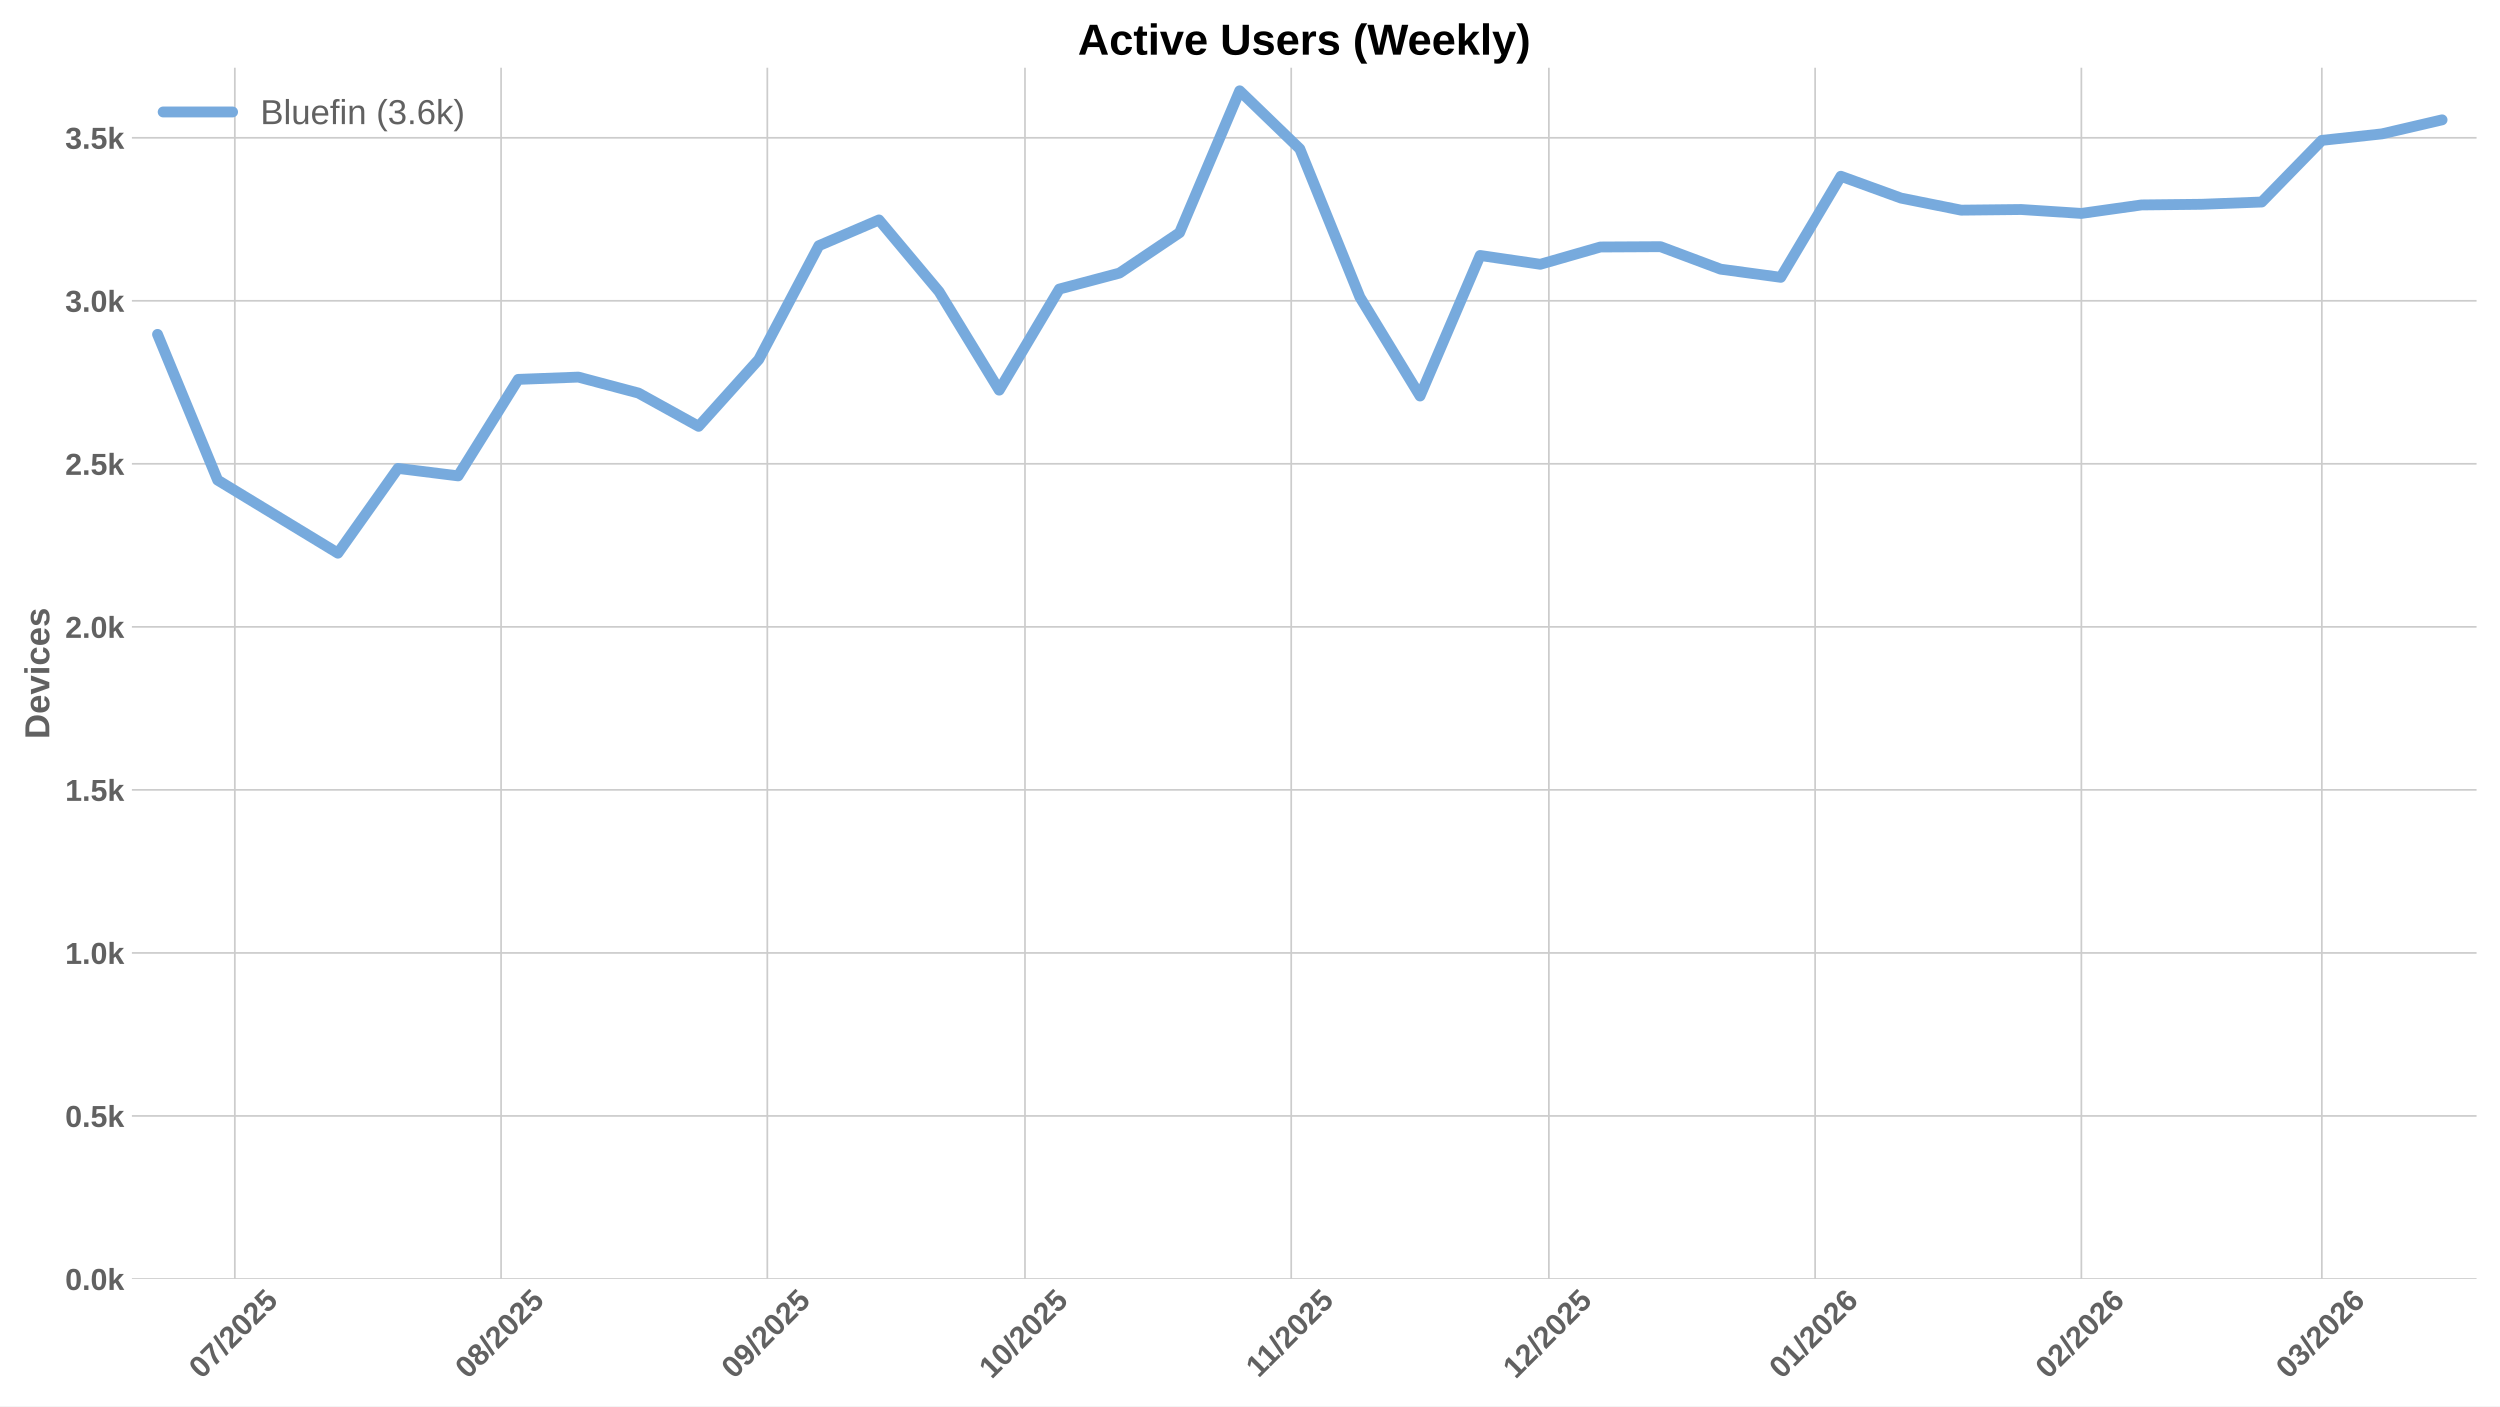
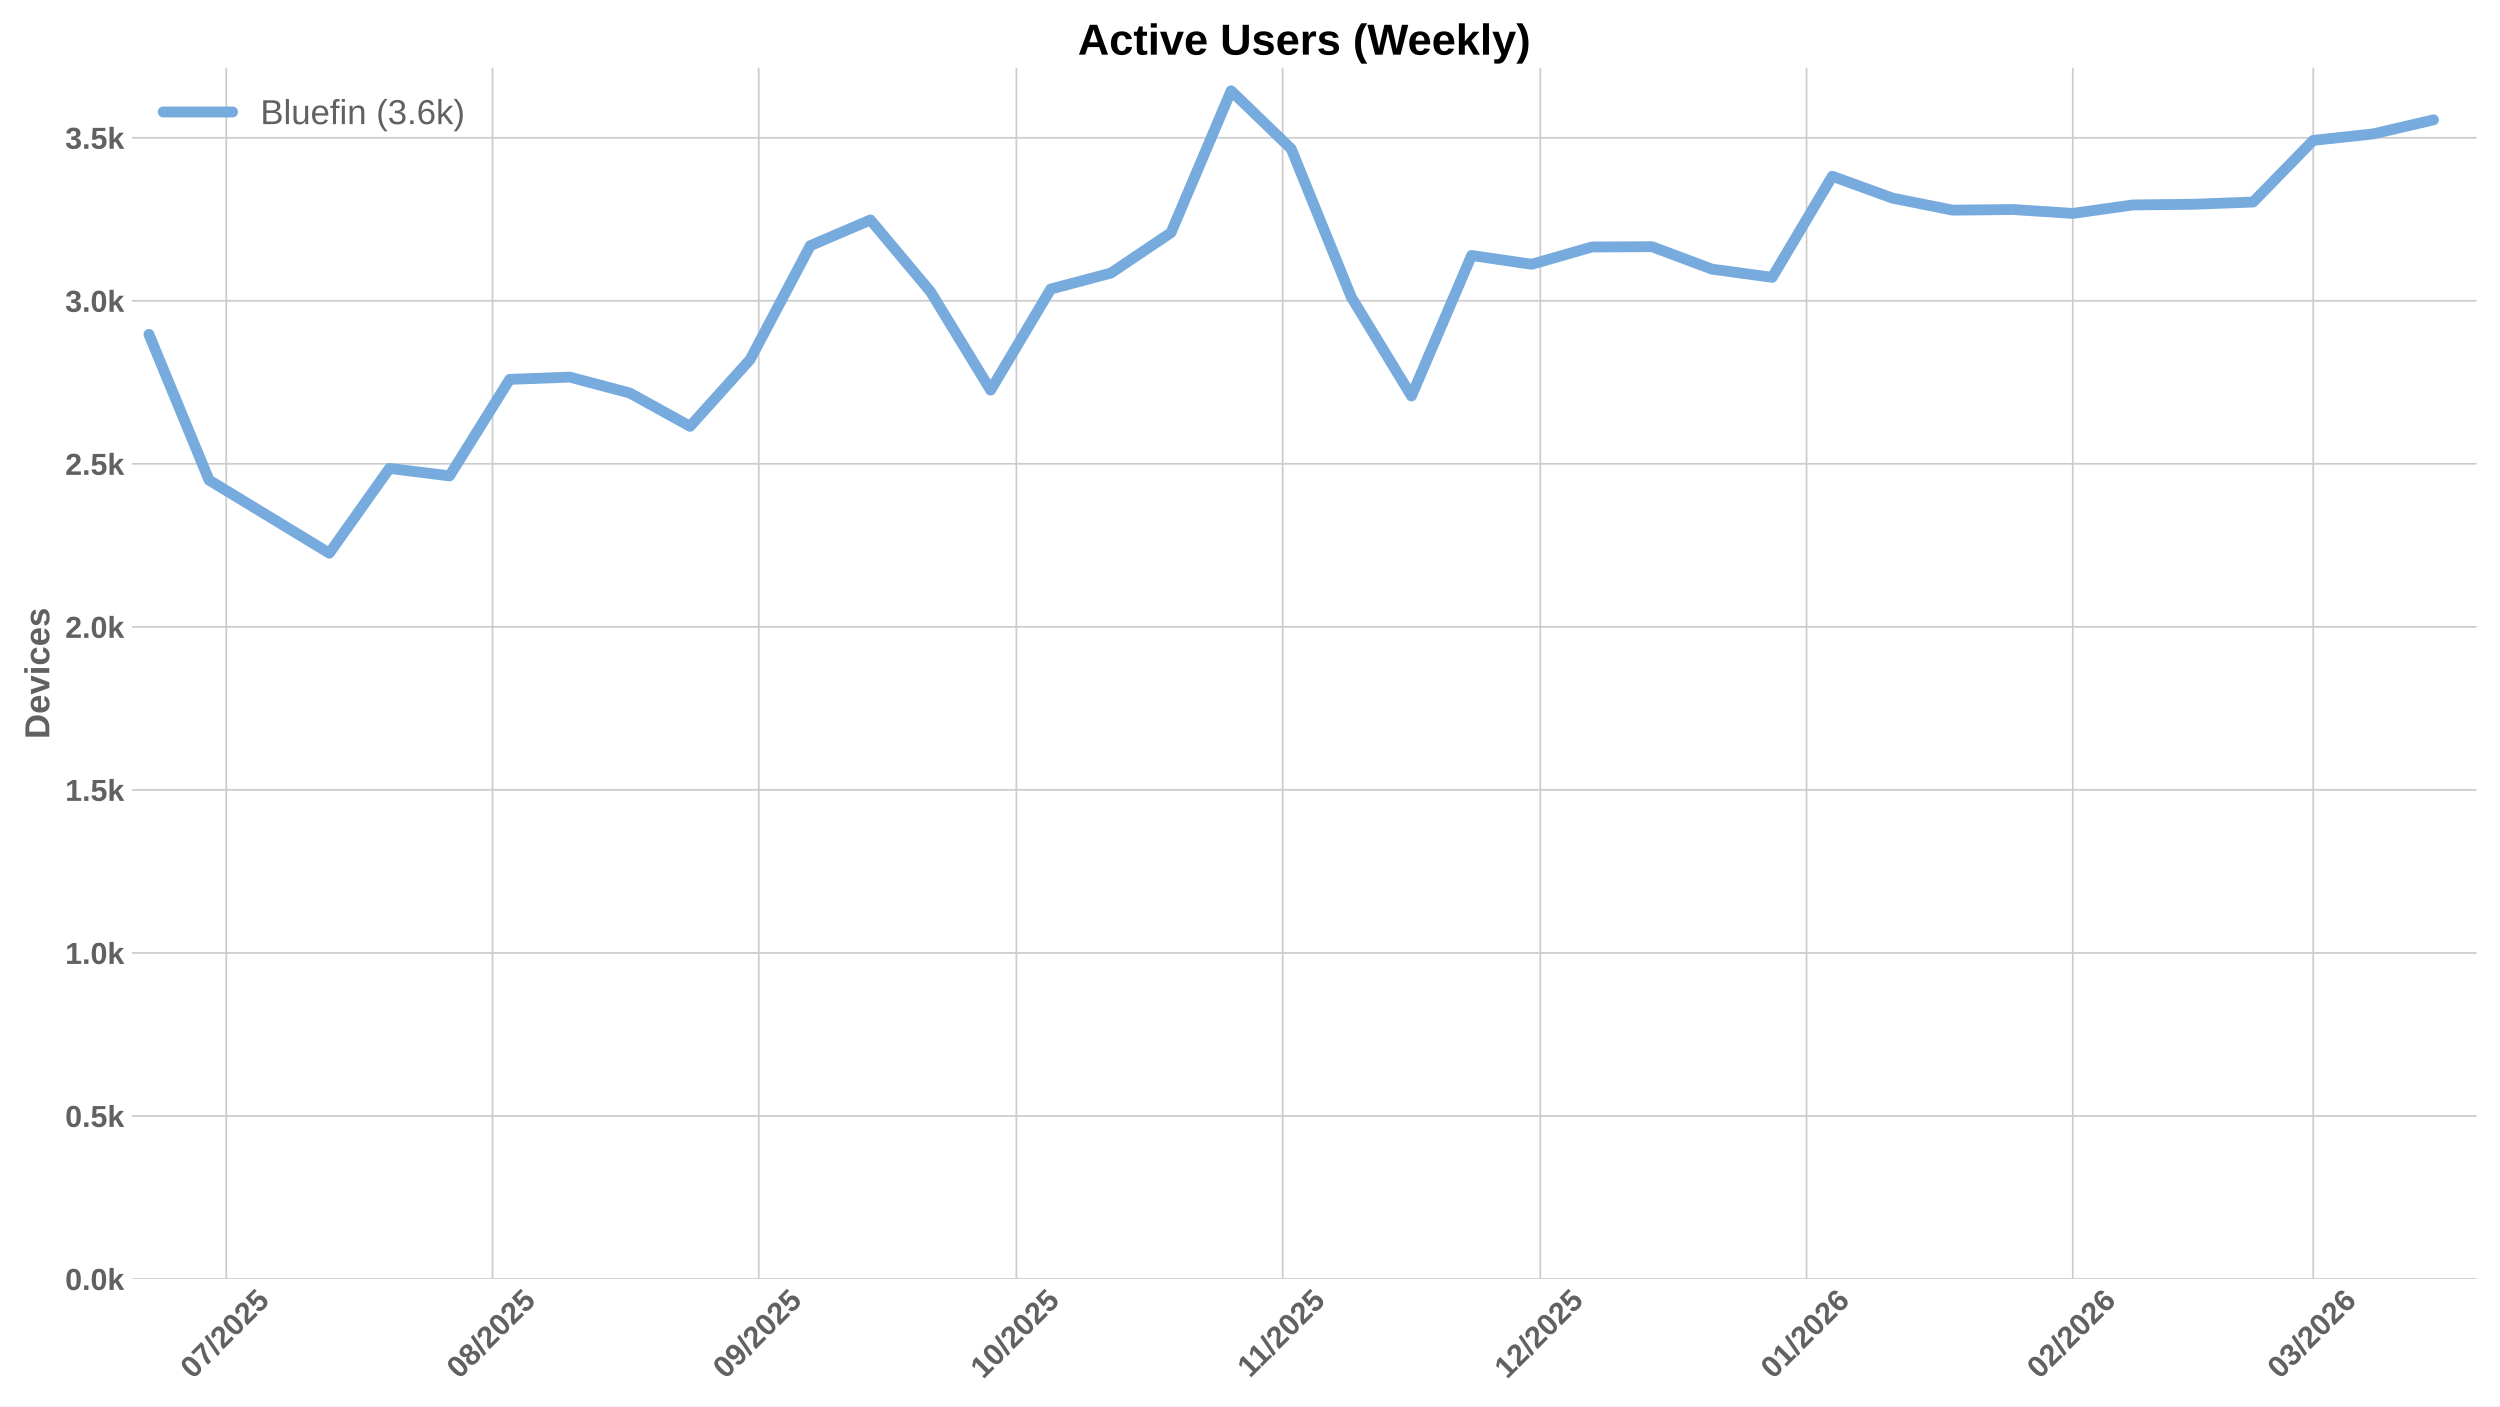
<svg xmlns="http://www.w3.org/2000/svg" xmlns:xlink="http://www.w3.org/1999/xlink" width="1152pt" height="648pt" viewBox="0 0 1152 648" version="1.1">
  <defs>
    <style type="text/css">*{stroke-linejoin: round; stroke-linecap: butt}</style>
  </defs>
  <g id="figure_1">
    <g id="patch_1">
      <path d="M 0 648  L 1152 648  L 1152 0  L 0 0  z " style="fill: #ffffff" />
    </g>
    <g id="axes_1">
      <g id="patch_2">
        <path d="M 60.78 589.343  L 1141.2 589.343  L 1141.2 31.2  L 60.78 31.2  z " style="fill: #ffffff" />
      </g>
      <g id="matplotlib.axis_1">
        <g id="xtick_1">
          <g id="line2d_1">
-             <path d="M 108.212 589.343  L 108.212 31.2  " clip-path="url(#p717bb0cddd)" style="fill: none; stroke: #cccccc; stroke-width: 0.8; stroke-linecap: round" />
+             <path d="M 104.256 589.343  L 104.256 31.2  " clip-path="url(#p026eb71070)" style="fill: none; stroke: #cccccc; stroke-width: 0.8; stroke-linecap: round" />
          </g>
          <g id="line2d_2" />
          <g id="text_1">
-             <g style="fill: #616161" transform="translate(92.88122 635.7977) rotate(-45) scale(0.14 -0.14)">
+             <g style="fill: #616161" transform="translate(88.92617 635.7977) rotate(-45) scale(0.14 -0.14)">
              <defs>
                <path id="LiberationSans-Bold-30" d="M 3297 2203  Q 3297 1088 2914 512  Q 2531 -63 1766 -63  Q 253 -63 253 2203  Q 253 2994 418 3494  Q 584 3994 915 4231  Q 1247 4469 1791 4469  Q 2572 4469 2934 3903  Q 3297 3338 3297 2203  z M 2416 2203  Q 2416 2813 2356 3150  Q 2297 3488 2165 3634  Q 2034 3781 1784 3781  Q 1519 3781 1383 3632  Q 1247 3484 1189 3148  Q 1131 2813 1131 2203  Q 1131 1600 1192 1261  Q 1253 922 1386 775  Q 1519 628 1772 628  Q 2022 628 2158 783  Q 2294 938 2355 1278  Q 2416 1619 2416 2203  z " transform="scale(0.015625)" />
                <path id="LiberationSans-Bold-37" d="M 3278 3706  Q 2981 3238 2717 2797  Q 2453 2356 2256 1911  Q 2059 1466 1945 995  Q 1831 525 1831 0  L 916 0  Q 916 550 1059 1064  Q 1203 1578 1475 2111  Q 1747 2644 2463 3681  L 275 3681  L 275 4403  L 3278 4403  L 3278 3706  z " transform="scale(0.015625)" />
                <path id="LiberationSans-Bold-2f" d="M 63 -128  L 972 4638  L 1716 4638  L 822 -128  L 63 -128  z " transform="scale(0.015625)" />
                <path id="LiberationSans-Bold-32" d="M 222 0  L 222 609  Q 394 988 711 1347  Q 1028 1706 1509 2097  Q 1972 2472 2158 2715  Q 2344 2959 2344 3194  Q 2344 3769 1766 3769  Q 1484 3769 1336 3617  Q 1188 3466 1144 3163  L 259 3213  Q 334 3825 717 4147  Q 1100 4469 1759 4469  Q 2472 4469 2853 4144  Q 3234 3819 3234 3231  Q 3234 2922 3112 2672  Q 2991 2422 2800 2211  Q 2609 2000 2376 1815  Q 2144 1631 1925 1456  Q 1706 1281 1526 1103  Q 1347 925 1259 722  L 3303 722  L 3303 0  L 222 0  z " transform="scale(0.015625)" />
                <path id="LiberationSans-Bold-35" d="M 3381 1466  Q 3381 766 2945 351  Q 2509 -63 1750 -63  Q 1088 -63 689 235  Q 291 534 197 1100  L 1075 1172  Q 1144 891 1319 762  Q 1494 634 1759 634  Q 2088 634 2283 843  Q 2478 1053 2478 1447  Q 2478 1794 2293 2001  Q 2109 2209 1778 2209  Q 1413 2209 1181 1925  L 325 1925  L 478 4403  L 3125 4403  L 3125 3750  L 1275 3750  L 1203 2638  Q 1522 2919 2000 2919  Q 2628 2919 3004 2528  Q 3381 2138 3381 1466  z " transform="scale(0.015625)" />
              </defs>
              <use xlink:href="#LiberationSans-Bold-30" />
              <use xlink:href="#LiberationSans-Bold-37" transform="translate(55.61523 0)" />
              <use xlink:href="#LiberationSans-Bold-2f" transform="translate(111.2305 0)" />
              <use xlink:href="#LiberationSans-Bold-32" transform="translate(139.0137 0)" />
              <use xlink:href="#LiberationSans-Bold-30" transform="translate(194.6289 0)" />
              <use xlink:href="#LiberationSans-Bold-32" transform="translate(250.2441 0)" />
              <use xlink:href="#LiberationSans-Bold-35" transform="translate(305.8594 0)" />
            </g>
          </g>
        </g>
        <g id="xtick_2">
          <g id="line2d_3">
-             <path d="M 230.897 589.343  L 230.897 31.2  " clip-path="url(#p717bb0cddd)" style="fill: none; stroke: #cccccc; stroke-width: 0.8; stroke-linecap: round" />
+             <path d="M 226.942 589.343  L 226.942 31.2  " clip-path="url(#p026eb71070)" style="fill: none; stroke: #cccccc; stroke-width: 0.8; stroke-linecap: round" />
          </g>
          <g id="line2d_4" />
          <g id="text_2">
-             <g style="fill: #616161" transform="translate(215.5663 635.7977) rotate(-45) scale(0.14 -0.14)">
+             <g style="fill: #616161" transform="translate(211.6112 635.7977) rotate(-45) scale(0.14 -0.14)">
              <defs>
                <path id="LiberationSans-Bold-38" d="M 3363 1241  Q 3363 622 2953 279  Q 2544 -63 1784 -63  Q 1031 -63 617 278  Q 203 619 203 1234  Q 203 1656 447 1945  Q 691 2234 1100 2303  L 1100 2316  Q 744 2394 525 2669  Q 306 2944 306 3303  Q 306 3844 689 4156  Q 1072 4469 1772 4469  Q 2488 4469 2870 4164  Q 3253 3859 3253 3297  Q 3253 2938 3036 2666  Q 2819 2394 2453 2322  L 2453 2309  Q 2878 2241 3120 1961  Q 3363 1681 3363 1241  z M 2350 3250  Q 2350 3563 2206 3708  Q 2063 3853 1772 3853  Q 1203 3853 1203 3250  Q 1203 2619 1778 2619  Q 2066 2619 2208 2766  Q 2350 2913 2350 3250  z M 2453 1313  Q 2453 2003 1766 2003  Q 1447 2003 1276 1822  Q 1106 1641 1106 1300  Q 1106 913 1275 734  Q 1444 556 1791 556  Q 2131 556 2292 734  Q 2453 913 2453 1313  z " transform="scale(0.015625)" />
              </defs>
              <use xlink:href="#LiberationSans-Bold-30" />
              <use xlink:href="#LiberationSans-Bold-38" transform="translate(55.61523 0)" />
              <use xlink:href="#LiberationSans-Bold-2f" transform="translate(111.2305 0)" />
              <use xlink:href="#LiberationSans-Bold-32" transform="translate(139.0137 0)" />
              <use xlink:href="#LiberationSans-Bold-30" transform="translate(194.6289 0)" />
              <use xlink:href="#LiberationSans-Bold-32" transform="translate(250.2441 0)" />
              <use xlink:href="#LiberationSans-Bold-35" transform="translate(305.8594 0)" />
            </g>
          </g>
        </g>
        <g id="xtick_3">
          <g id="line2d_5">
-             <path d="M 353.582 589.343  L 353.582 31.2  " clip-path="url(#p717bb0cddd)" style="fill: none; stroke: #cccccc; stroke-width: 0.8; stroke-linecap: round" />
+             <path d="M 349.627 589.343  L 349.627 31.2  " clip-path="url(#p026eb71070)" style="fill: none; stroke: #cccccc; stroke-width: 0.8; stroke-linecap: round" />
          </g>
          <g id="line2d_6" />
          <g id="text_3">
-             <g style="fill: #616161" transform="translate(338.2513 635.7977) rotate(-45) scale(0.14 -0.14)">
+             <g style="fill: #616161" transform="translate(334.2963 635.7977) rotate(-45) scale(0.14 -0.14)">
              <defs>
                <path id="LiberationSans-Bold-39" d="M 3322 2272  Q 3322 1100 2894 518  Q 2466 -63 1678 -63  Q 1097 -63 767 185  Q 438 434 300 972  L 1125 1088  Q 1247 628 1688 628  Q 2056 628 2254 981  Q 2453 1334 2459 2028  Q 2341 1794 2070 1661  Q 1800 1528 1488 1528  Q 906 1528 564 1923  Q 222 2319 222 2994  Q 222 3688 623 4078  Q 1025 4469 1759 4469  Q 2550 4469 2936 3920  Q 3322 3372 3322 2272  z M 2394 2888  Q 2394 3297 2214 3539  Q 2034 3781 1738 3781  Q 1447 3781 1280 3570  Q 1113 3359 1113 2988  Q 1113 2622 1278 2401  Q 1444 2181 1741 2181  Q 2022 2181 2208 2373  Q 2394 2566 2394 2888  z " transform="scale(0.015625)" />
              </defs>
              <use xlink:href="#LiberationSans-Bold-30" />
              <use xlink:href="#LiberationSans-Bold-39" transform="translate(55.61523 0)" />
              <use xlink:href="#LiberationSans-Bold-2f" transform="translate(111.2305 0)" />
              <use xlink:href="#LiberationSans-Bold-32" transform="translate(139.0137 0)" />
              <use xlink:href="#LiberationSans-Bold-30" transform="translate(194.6289 0)" />
              <use xlink:href="#LiberationSans-Bold-32" transform="translate(250.2441 0)" />
              <use xlink:href="#LiberationSans-Bold-35" transform="translate(305.8594 0)" />
            </g>
          </g>
        </g>
        <g id="xtick_4">
          <g id="line2d_7">
-             <path d="M 472.309 589.343  L 472.309 31.2  " clip-path="url(#p717bb0cddd)" style="fill: none; stroke: #cccccc; stroke-width: 0.8; stroke-linecap: round" />
+             <path d="M 468.354 589.343  L 468.354 31.2  " clip-path="url(#p026eb71070)" style="fill: none; stroke: #cccccc; stroke-width: 0.8; stroke-linecap: round" />
          </g>
          <g id="line2d_8" />
          <g id="text_4">
-             <g style="fill: #616161" transform="translate(456.9788 635.7977) rotate(-45) scale(0.14 -0.14)">
+             <g style="fill: #616161" transform="translate(453.0238 635.7977) rotate(-45) scale(0.14 -0.14)">
              <defs>
                <path id="LiberationSans-Bold-31" d="M 403 0  L 403 653  L 1494 653  L 1494 3656  L 438 2997  L 438 3688  L 1541 4403  L 2372 4403  L 2372 653  L 3381 653  L 3381 0  L 403 0  z " transform="scale(0.015625)" />
              </defs>
              <use xlink:href="#LiberationSans-Bold-31" />
              <use xlink:href="#LiberationSans-Bold-30" transform="translate(55.61523 0)" />
              <use xlink:href="#LiberationSans-Bold-2f" transform="translate(111.2305 0)" />
              <use xlink:href="#LiberationSans-Bold-32" transform="translate(139.0137 0)" />
              <use xlink:href="#LiberationSans-Bold-30" transform="translate(194.6289 0)" />
              <use xlink:href="#LiberationSans-Bold-32" transform="translate(250.2441 0)" />
              <use xlink:href="#LiberationSans-Bold-35" transform="translate(305.8594 0)" />
            </g>
          </g>
        </g>
        <g id="xtick_5">
          <g id="line2d_9">
-             <path d="M 594.994 589.343  L 594.994 31.2  " clip-path="url(#p717bb0cddd)" style="fill: none; stroke: #cccccc; stroke-width: 0.8; stroke-linecap: round" />
+             <path d="M 591.039 589.343  L 591.039 31.2  " clip-path="url(#p026eb71070)" style="fill: none; stroke: #cccccc; stroke-width: 0.8; stroke-linecap: round" />
          </g>
          <g id="line2d_10" />
          <g id="text_5">
-             <g style="fill: #616161" transform="translate(579.9361 635.2532) rotate(-45) scale(0.14 -0.14)">
+             <g style="fill: #616161" transform="translate(575.981 635.2532) rotate(-45) scale(0.14 -0.14)">
              <use xlink:href="#LiberationSans-Bold-31" />
              <use xlink:href="#LiberationSans-Bold-31" transform="translate(50.11523 0)" />
              <use xlink:href="#LiberationSans-Bold-2f" transform="translate(105.7305 0)" />
              <use xlink:href="#LiberationSans-Bold-32" transform="translate(133.5137 0)" />
              <use xlink:href="#LiberationSans-Bold-30" transform="translate(189.1289 0)" />
              <use xlink:href="#LiberationSans-Bold-32" transform="translate(244.7441 0)" />
              <use xlink:href="#LiberationSans-Bold-35" transform="translate(300.3594 0)" />
            </g>
          </g>
        </g>
        <g id="xtick_6">
          <g id="line2d_11">
-             <path d="M 713.722 589.343  L 713.722 31.2  " clip-path="url(#p717bb0cddd)" style="fill: none; stroke: #cccccc; stroke-width: 0.8; stroke-linecap: round" />
+             <path d="M 709.767 589.343  L 709.767 31.2  " clip-path="url(#p026eb71070)" style="fill: none; stroke: #cccccc; stroke-width: 0.8; stroke-linecap: round" />
          </g>
          <g id="line2d_12" />
          <g id="text_6">
-             <g style="fill: #616161" transform="translate(698.3913 635.7977) rotate(-45) scale(0.14 -0.14)">
+             <g style="fill: #616161" transform="translate(694.4363 635.7977) rotate(-45) scale(0.14 -0.14)">
              <use xlink:href="#LiberationSans-Bold-31" />
              <use xlink:href="#LiberationSans-Bold-32" transform="translate(55.61523 0)" />
              <use xlink:href="#LiberationSans-Bold-2f" transform="translate(111.2305 0)" />
              <use xlink:href="#LiberationSans-Bold-32" transform="translate(139.0137 0)" />
              <use xlink:href="#LiberationSans-Bold-30" transform="translate(194.6289 0)" />
              <use xlink:href="#LiberationSans-Bold-32" transform="translate(250.2441 0)" />
              <use xlink:href="#LiberationSans-Bold-35" transform="translate(305.8594 0)" />
            </g>
          </g>
        </g>
        <g id="xtick_7">
          <g id="line2d_13">
-             <path d="M 836.407 589.343  L 836.407 31.2  " clip-path="url(#p717bb0cddd)" style="fill: none; stroke: #cccccc; stroke-width: 0.8; stroke-linecap: round" />
+             <path d="M 832.452 589.343  L 832.452 31.2  " clip-path="url(#p026eb71070)" style="fill: none; stroke: #cccccc; stroke-width: 0.8; stroke-linecap: round" />
          </g>
          <g id="line2d_14" />
          <g id="text_7">
-             <g style="fill: #616161" transform="translate(821.0764 635.7977) rotate(-45) scale(0.14 -0.14)">
+             <g style="fill: #616161" transform="translate(817.1213 635.7977) rotate(-45) scale(0.14 -0.14)">
              <defs>
                <path id="LiberationSans-Bold-36" d="M 3328 1441  Q 3328 738 2934 337  Q 2541 -63 1847 -63  Q 1069 -63 651 482  Q 234 1028 234 2100  Q 234 3278 657 3873  Q 1081 4469 1869 4469  Q 2428 4469 2751 4222  Q 3075 3975 3209 3456  L 2381 3341  Q 2263 3775 1850 3775  Q 1497 3775 1295 3422  Q 1094 3069 1094 2350  Q 1234 2584 1484 2709  Q 1734 2834 2050 2834  Q 2641 2834 2984 2459  Q 3328 2084 3328 1441  z M 2447 1416  Q 2447 1791 2273 1989  Q 2100 2188 1797 2188  Q 1506 2188 1331 2002  Q 1156 1816 1156 1509  Q 1156 1125 1339 873  Q 1522 622 1819 622  Q 2116 622 2281 833  Q 2447 1044 2447 1416  z " transform="scale(0.015625)" />
              </defs>
              <use xlink:href="#LiberationSans-Bold-30" />
              <use xlink:href="#LiberationSans-Bold-31" transform="translate(55.61523 0)" />
              <use xlink:href="#LiberationSans-Bold-2f" transform="translate(111.2305 0)" />
              <use xlink:href="#LiberationSans-Bold-32" transform="translate(139.0137 0)" />
              <use xlink:href="#LiberationSans-Bold-30" transform="translate(194.6289 0)" />
              <use xlink:href="#LiberationSans-Bold-32" transform="translate(250.2441 0)" />
              <use xlink:href="#LiberationSans-Bold-36" transform="translate(305.8594 0)" />
            </g>
          </g>
        </g>
        <g id="xtick_8">
          <g id="line2d_15">
-             <path d="M 959.092 589.343  L 959.092 31.2  " clip-path="url(#p717bb0cddd)" style="fill: none; stroke: #cccccc; stroke-width: 0.8; stroke-linecap: round" />
+             <path d="M 955.137 589.343  L 955.137 31.2  " clip-path="url(#p026eb71070)" style="fill: none; stroke: #cccccc; stroke-width: 0.8; stroke-linecap: round" />
          </g>
          <g id="line2d_16" />
          <g id="text_8">
-             <g style="fill: #616161" transform="translate(943.7614 635.7977) rotate(-45) scale(0.14 -0.14)">
+             <g style="fill: #616161" transform="translate(939.8064 635.7977) rotate(-45) scale(0.14 -0.14)">
              <use xlink:href="#LiberationSans-Bold-30" />
              <use xlink:href="#LiberationSans-Bold-32" transform="translate(55.61523 0)" />
              <use xlink:href="#LiberationSans-Bold-2f" transform="translate(111.2305 0)" />
              <use xlink:href="#LiberationSans-Bold-32" transform="translate(139.0137 0)" />
              <use xlink:href="#LiberationSans-Bold-30" transform="translate(194.6289 0)" />
              <use xlink:href="#LiberationSans-Bold-32" transform="translate(250.2441 0)" />
              <use xlink:href="#LiberationSans-Bold-36" transform="translate(305.8594 0)" />
            </g>
          </g>
        </g>
        <g id="xtick_9">
          <g id="line2d_17">
-             <path d="M 1069.904 589.343  L 1069.904 31.2  " clip-path="url(#p717bb0cddd)" style="fill: none; stroke: #cccccc; stroke-width: 0.8; stroke-linecap: round" />
+             <path d="M 1065.949 589.343  L 1065.949 31.2  " clip-path="url(#p026eb71070)" style="fill: none; stroke: #cccccc; stroke-width: 0.8; stroke-linecap: round" />
          </g>
          <g id="line2d_18" />
          <g id="text_9">
-             <g style="fill: #616161" transform="translate(1054.574 635.7977) rotate(-45) scale(0.14 -0.14)">
+             <g style="fill: #616161" transform="translate(1050.619 635.7977) rotate(-45) scale(0.14 -0.14)">
              <defs>
                <path id="LiberationSans-Bold-33" d="M 3328 1222  Q 3328 603 2922 265  Q 2516 -72 1766 -72  Q 1056 -72 637 254  Q 219 581 147 1197  L 1041 1275  Q 1125 641 1763 641  Q 2078 641 2253 797  Q 2428 953 2428 1275  Q 2428 1569 2215 1725  Q 2003 1881 1584 1881  L 1278 1881  L 1278 2591  L 1566 2591  Q 1944 2591 2134 2745  Q 2325 2900 2325 3188  Q 2325 3459 2173 3614  Q 2022 3769 1731 3769  Q 1459 3769 1292 3619  Q 1125 3469 1100 3194  L 222 3256  Q 291 3825 694 4147  Q 1097 4469 1747 4469  Q 2438 4469 2827 4158  Q 3216 3847 3216 3297  Q 3216 2884 2973 2618  Q 2731 2353 2275 2266  L 2275 2253  Q 2781 2194 3054 1920  Q 3328 1647 3328 1222  z " transform="scale(0.015625)" />
              </defs>
              <use xlink:href="#LiberationSans-Bold-30" />
              <use xlink:href="#LiberationSans-Bold-33" transform="translate(55.61523 0)" />
              <use xlink:href="#LiberationSans-Bold-2f" transform="translate(111.2305 0)" />
              <use xlink:href="#LiberationSans-Bold-32" transform="translate(139.0137 0)" />
              <use xlink:href="#LiberationSans-Bold-30" transform="translate(194.6289 0)" />
              <use xlink:href="#LiberationSans-Bold-32" transform="translate(250.2441 0)" />
              <use xlink:href="#LiberationSans-Bold-36" transform="translate(305.8594 0)" />
            </g>
          </g>
        </g>
      </g>
      <g id="matplotlib.axis_2">
        <g id="ytick_1">
          <g id="line2d_19">
-             <path d="M 60.78 589.343  L 1141.2 589.343  " clip-path="url(#p717bb0cddd)" style="fill: none; stroke: #cccccc; stroke-width: 0.8; stroke-linecap: round" />
+             <path d="M 60.78 589.343  L 1141.2 589.343  " clip-path="url(#p026eb71070)" style="fill: none; stroke: #cccccc; stroke-width: 0.8; stroke-linecap: round" />
          </g>
          <g id="line2d_20" />
          <g id="text_10">
            <g style="fill: #616161" transform="translate(30.03469 594.416) scale(0.14 -0.14)">
              <defs>
                <path id="LiberationSans-Bold-2e" d="M 434 0  L 434 953  L 1338 953  L 1338 0  L 434 0  z " transform="scale(0.015625)" />
                <path id="LiberationSans-Bold-6b" d="M 2606 0  L 1703 1531  L 1325 1269  L 1325 0  L 447 0  L 447 4638  L 1325 4638  L 1325 1981  L 2531 3381  L 3475 3381  L 2288 2063  L 3566 0  L 2606 0  z " transform="scale(0.015625)" />
              </defs>
              <use xlink:href="#LiberationSans-Bold-30" />
              <use xlink:href="#LiberationSans-Bold-2e" transform="translate(55.61523 0)" />
              <use xlink:href="#LiberationSans-Bold-30" transform="translate(83.39844 0)" />
              <use xlink:href="#LiberationSans-Bold-6b" transform="translate(139.0137 0)" />
            </g>
          </g>
        </g>
        <g id="ytick_2">
          <g id="line2d_21">
-             <path d="M 60.78 514.221  L 1141.2 514.221  " clip-path="url(#p717bb0cddd)" style="fill: none; stroke: #cccccc; stroke-width: 0.8; stroke-linecap: round" />
+             <path d="M 60.78 514.221  L 1141.2 514.221  " clip-path="url(#p026eb71070)" style="fill: none; stroke: #cccccc; stroke-width: 0.8; stroke-linecap: round" />
          </g>
          <g id="line2d_22" />
          <g id="text_11">
            <g style="fill: #616161" transform="translate(30.03469 519.2938) scale(0.14 -0.14)">
              <use xlink:href="#LiberationSans-Bold-30" />
              <use xlink:href="#LiberationSans-Bold-2e" transform="translate(55.61523 0)" />
              <use xlink:href="#LiberationSans-Bold-35" transform="translate(83.39844 0)" />
              <use xlink:href="#LiberationSans-Bold-6b" transform="translate(139.0137 0)" />
            </g>
          </g>
        </g>
        <g id="ytick_3">
          <g id="line2d_23">
-             <path d="M 60.78 439.099  L 1141.2 439.099  " clip-path="url(#p717bb0cddd)" style="fill: none; stroke: #cccccc; stroke-width: 0.8; stroke-linecap: round" />
+             <path d="M 60.78 439.099  L 1141.2 439.099  " clip-path="url(#p026eb71070)" style="fill: none; stroke: #cccccc; stroke-width: 0.8; stroke-linecap: round" />
          </g>
          <g id="line2d_24" />
          <g id="text_12">
            <g style="fill: #616161" transform="translate(30.03469 444.1715) scale(0.14 -0.14)">
              <use xlink:href="#LiberationSans-Bold-31" />
              <use xlink:href="#LiberationSans-Bold-2e" transform="translate(55.61523 0)" />
              <use xlink:href="#LiberationSans-Bold-30" transform="translate(83.39844 0)" />
              <use xlink:href="#LiberationSans-Bold-6b" transform="translate(139.0137 0)" />
            </g>
          </g>
        </g>
        <g id="ytick_4">
          <g id="line2d_25">
-             <path d="M 60.78 363.976  L 1141.2 363.976  " clip-path="url(#p717bb0cddd)" style="fill: none; stroke: #cccccc; stroke-width: 0.8; stroke-linecap: round" />
+             <path d="M 60.78 363.976  L 1141.2 363.976  " clip-path="url(#p026eb71070)" style="fill: none; stroke: #cccccc; stroke-width: 0.8; stroke-linecap: round" />
          </g>
          <g id="line2d_26" />
          <g id="text_13">
            <g style="fill: #616161" transform="translate(30.03469 369.0493) scale(0.14 -0.14)">
              <use xlink:href="#LiberationSans-Bold-31" />
              <use xlink:href="#LiberationSans-Bold-2e" transform="translate(55.61523 0)" />
              <use xlink:href="#LiberationSans-Bold-35" transform="translate(83.39844 0)" />
              <use xlink:href="#LiberationSans-Bold-6b" transform="translate(139.0137 0)" />
            </g>
          </g>
        </g>
        <g id="ytick_5">
          <g id="line2d_27">
-             <path d="M 60.78 288.854  L 1141.2 288.854  " clip-path="url(#p717bb0cddd)" style="fill: none; stroke: #cccccc; stroke-width: 0.8; stroke-linecap: round" />
+             <path d="M 60.78 288.854  L 1141.2 288.854  " clip-path="url(#p026eb71070)" style="fill: none; stroke: #cccccc; stroke-width: 0.8; stroke-linecap: round" />
          </g>
          <g id="line2d_28" />
          <g id="text_14">
            <g style="fill: #616161" transform="translate(30.03469 293.9271) scale(0.14 -0.14)">
              <use xlink:href="#LiberationSans-Bold-32" />
              <use xlink:href="#LiberationSans-Bold-2e" transform="translate(55.61523 0)" />
              <use xlink:href="#LiberationSans-Bold-30" transform="translate(83.39844 0)" />
              <use xlink:href="#LiberationSans-Bold-6b" transform="translate(139.0137 0)" />
            </g>
          </g>
        </g>
        <g id="ytick_6">
          <g id="line2d_29">
-             <path d="M 60.78 213.732  L 1141.2 213.732  " clip-path="url(#p717bb0cddd)" style="fill: none; stroke: #cccccc; stroke-width: 0.8; stroke-linecap: round" />
+             <path d="M 60.78 213.732  L 1141.2 213.732  " clip-path="url(#p026eb71070)" style="fill: none; stroke: #cccccc; stroke-width: 0.8; stroke-linecap: round" />
          </g>
          <g id="line2d_30" />
          <g id="text_15">
            <g style="fill: #616161" transform="translate(30.03469 218.8048) scale(0.14 -0.14)">
              <use xlink:href="#LiberationSans-Bold-32" />
              <use xlink:href="#LiberationSans-Bold-2e" transform="translate(55.61523 0)" />
              <use xlink:href="#LiberationSans-Bold-35" transform="translate(83.39844 0)" />
              <use xlink:href="#LiberationSans-Bold-6b" transform="translate(139.0137 0)" />
            </g>
          </g>
        </g>
        <g id="ytick_7">
          <g id="line2d_31">
-             <path d="M 60.78 138.61  L 1141.2 138.61  " clip-path="url(#p717bb0cddd)" style="fill: none; stroke: #cccccc; stroke-width: 0.8; stroke-linecap: round" />
+             <path d="M 60.78 138.61  L 1141.2 138.61  " clip-path="url(#p026eb71070)" style="fill: none; stroke: #cccccc; stroke-width: 0.8; stroke-linecap: round" />
          </g>
          <g id="line2d_32" />
          <g id="text_16">
            <g style="fill: #616161" transform="translate(30.03469 143.6826) scale(0.14 -0.14)">
              <use xlink:href="#LiberationSans-Bold-33" />
              <use xlink:href="#LiberationSans-Bold-2e" transform="translate(55.61523 0)" />
              <use xlink:href="#LiberationSans-Bold-30" transform="translate(83.39844 0)" />
              <use xlink:href="#LiberationSans-Bold-6b" transform="translate(139.0137 0)" />
            </g>
          </g>
        </g>
        <g id="ytick_8">
          <g id="line2d_33">
-             <path d="M 60.78 63.488  L 1141.2 63.488  " clip-path="url(#p717bb0cddd)" style="fill: none; stroke: #cccccc; stroke-width: 0.8; stroke-linecap: round" />
+             <path d="M 60.78 63.488  L 1141.2 63.488  " clip-path="url(#p026eb71070)" style="fill: none; stroke: #cccccc; stroke-width: 0.8; stroke-linecap: round" />
          </g>
          <g id="line2d_34" />
          <g id="text_17">
            <g style="fill: #616161" transform="translate(30.03469 68.56035) scale(0.14 -0.14)">
              <use xlink:href="#LiberationSans-Bold-33" />
              <use xlink:href="#LiberationSans-Bold-2e" transform="translate(55.61523 0)" />
              <use xlink:href="#LiberationSans-Bold-35" transform="translate(83.39844 0)" />
              <use xlink:href="#LiberationSans-Bold-6b" transform="translate(139.0137 0)" />
            </g>
          </g>
        </g>
        <g id="text_18">
          <g style="fill: #616161" transform="translate(22.71469 340.5153) rotate(-90) scale(0.16 -0.16)">
            <defs>
              <path id="LiberationSans-Bold-44" d="M 4353 2234  Q 4353 1553 4086 1045  Q 3819 538 3330 269  Q 2841 0 2209 0  L 428 0  L 428 4403  L 2022 4403  Q 3134 4403 3743 3842  Q 4353 3281 4353 2234  z M 3425 2234  Q 3425 2944 3056 3317  Q 2688 3691 2003 3691  L 1350 3691  L 1350 713  L 2131 713  Q 2725 713 3075 1122  Q 3425 1531 3425 2234  z " transform="scale(0.015625)" />
              <path id="LiberationSans-Bold-65" d="M 1831 -63  Q 1069 -63 659 389  Q 250 841 250 1706  Q 250 2544 665 2994  Q 1081 3444 1844 3444  Q 2572 3444 2956 2961  Q 3341 2478 3341 1547  L 3341 1522  L 1172 1522  Q 1172 1028 1355 776  Q 1538 525 1875 525  Q 2341 525 2463 928  L 3291 856  Q 2931 -63 1831 -63  z M 1831 2891  Q 1522 2891 1355 2675  Q 1188 2459 1178 2072  L 2491 2072  Q 2466 2481 2294 2686  Q 2122 2891 1831 2891  z " transform="scale(0.015625)" />
              <path id="LiberationSans-Bold-76" d="M 2284 0  L 1234 0  L 25 3381  L 953 3381  L 1544 1491  Q 1591 1334 1766 709  Q 1797 838 1894 1159  Q 1991 1481 2613 3381  L 3531 3381  L 2284 0  z " transform="scale(0.015625)" />
              <path id="LiberationSans-Bold-69" d="M 447 3991  L 447 4638  L 1325 4638  L 1325 3991  L 447 3991  z M 447 0  L 447 3381  L 1325 3381  L 1325 0  L 447 0  z " transform="scale(0.015625)" />
              <path id="LiberationSans-Bold-63" d="M 1856 -63  Q 1088 -63 669 395  Q 250 853 250 1672  Q 250 2509 672 2976  Q 1094 3444 1869 3444  Q 2466 3444 2856 3144  Q 3247 2844 3347 2316  L 2463 2272  Q 2425 2531 2275 2686  Q 2125 2841 1850 2841  Q 1172 2841 1172 1706  Q 1172 538 1863 538  Q 2113 538 2281 695  Q 2450 853 2491 1166  L 3372 1125  Q 3325 778 3123 506  Q 2922 234 2594 85  Q 2266 -63 1856 -63  z " transform="scale(0.015625)" />
              <path id="LiberationSans-Bold-73" d="M 3297 988  Q 3297 497 2895 217  Q 2494 -63 1784 -63  Q 1088 -63 717 157  Q 347 378 225 844  L 997 959  Q 1063 719 1223 619  Q 1384 519 1784 519  Q 2153 519 2322 612  Q 2491 706 2491 906  Q 2491 1069 2355 1164  Q 2219 1259 1894 1325  Q 1150 1472 890 1598  Q 631 1725 495 1926  Q 359 2128 359 2422  Q 359 2906 732 3176  Q 1106 3447 1791 3447  Q 2394 3447 2761 3212  Q 3128 2978 3219 2534  L 2441 2453  Q 2403 2659 2256 2761  Q 2109 2863 1791 2863  Q 1478 2863 1322 2783  Q 1166 2703 1166 2516  Q 1166 2369 1286 2283  Q 1406 2197 1691 2141  Q 2088 2059 2395 1973  Q 2703 1888 2889 1769  Q 3075 1650 3186 1464  Q 3297 1278 3297 988  z " transform="scale(0.015625)" />
            </defs>
            <use xlink:href="#LiberationSans-Bold-44" />
            <use xlink:href="#LiberationSans-Bold-65" transform="translate(72.2168 0)" />
            <use xlink:href="#LiberationSans-Bold-76" transform="translate(127.832 0)" />
            <use xlink:href="#LiberationSans-Bold-69" transform="translate(183.4473 0)" />
            <use xlink:href="#LiberationSans-Bold-63" transform="translate(211.2305 0)" />
            <use xlink:href="#LiberationSans-Bold-65" transform="translate(266.8457 0)" />
            <use xlink:href="#LiberationSans-Bold-73" transform="translate(322.4609 0)" />
          </g>
        </g>
      </g>
      <g id="line2d_35">
-         <path d="M 72.593 154.085  L 100.296 221.244  L 155.703 254.899  L 183.406 215.835  L 211.109 219.291  L 238.812 174.819  L 266.515 173.767  L 294.218 181.129  L 321.921 196.454  L 349.624 165.654  L 377.327 113.218  L 405.03 101.349  L 432.733 134.403  L 460.436 179.777  L 488.139 133.201  L 515.843 125.839  L 543.546 107.209  L 571.249 41.852  L 598.952 68.596  L 626.655 136.957  L 654.358 182.481  L 682.061 117.726  L 709.764 121.782  L 737.467 113.819  L 765.17 113.669  L 792.873 124.036  L 820.576 127.792  L 848.279 81.216  L 875.983 91.283  L 903.686 96.842  L 931.389 96.541  L 959.092 98.344  L 986.795 94.438  L 1014.498 94.137  L 1042.201 93.086  L 1069.904 64.689  L 1097.607 61.685  L 1125.31 55.224  " clip-path="url(#p717bb0cddd)" style="fill: none; stroke: #77aadd; stroke-width: 5; stroke-linecap: round" />
+         <path d="M 68.638 154.085  L 96.341 221.244  L 151.747 254.899  L 179.451 215.835  L 207.154 219.291  L 234.857 174.819  L 262.56 173.767  L 290.263 181.129  L 317.966 196.454  L 345.669 165.654  L 373.372 113.218  L 401.075 101.349  L 428.778 134.403  L 456.481 179.777  L 484.184 133.201  L 511.887 125.839  L 539.591 107.209  L 567.294 41.852  L 594.997 68.596  L 622.7 136.957  L 650.403 182.481  L 678.106 117.726  L 705.809 121.782  L 733.512 113.819  L 761.215 113.669  L 788.918 124.036  L 816.621 127.792  L 844.324 81.216  L 872.027 91.283  L 899.731 96.842  L 927.434 96.541  L 955.137 98.344  L 982.84 94.438  L 1010.543 94.137  L 1038.246 93.086  L 1065.949 64.689  L 1093.652 61.685  L 1121.355 55.224  " clip-path="url(#p026eb71070)" style="fill: none; stroke: #77aadd; stroke-width: 5; stroke-linecap: round" />
      </g>
      <g id="patch_3">
        <path d="M 60.78 589.343  L 60.78 31.2  " style="fill: none" />
      </g>
      <g id="patch_4">
        <path d="M 1141.2 589.343  L 1141.2 31.2  " style="fill: none" />
      </g>
      <g id="patch_5">
        <path d="M 60.78 589.343  L 1141.2 589.343  " style="fill: none" />
      </g>
      <g id="patch_6">
        <path d="M 60.78 31.2  L 1141.2 31.2  " style="fill: none" />
      </g>
      <g id="text_19">
        <g transform="translate(496.6791 25.2) scale(0.2 -0.2)">
          <defs>
            <path id="LiberationSans-Bold-41" d="M 3541 0  L 3150 1125  L 1472 1125  L 1081 0  L 159 0  L 1766 4403  L 2853 4403  L 4453 0  L 3541 0  z M 2309 3725  L 2291 3656  Q 2259 3544 2215 3400  Q 2172 3256 1678 1819  L 2944 1819  L 2509 3084  L 2375 3509  L 2309 3725  z " transform="scale(0.015625)" />
            <path id="LiberationSans-Bold-74" d="M 1313 -56  Q 925 -56 715 155  Q 506 366 506 794  L 506 2788  L 78 2788  L 78 3381  L 550 3381  L 825 4175  L 1375 4175  L 1375 3381  L 2016 3381  L 2016 2788  L 1375 2788  L 1375 1031  Q 1375 784 1469 667  Q 1563 550 1759 550  Q 1863 550 2053 594  L 2053 50  Q 1728 -56 1313 -56  z " transform="scale(0.015625)" />
            <path id="LiberationSans-Bold-20" transform="scale(0.015625)" />
            <path id="LiberationSans-Bold-55" d="M 2259 -63  Q 1350 -63 867 381  Q 384 825 384 1650  L 384 4403  L 1306 4403  L 1306 1722  Q 1306 1200 1554 929  Q 1803 659 2284 659  Q 2778 659 3043 942  Q 3309 1225 3309 1753  L 3309 4403  L 4231 4403  L 4231 1697  Q 4231 859 3714 398  Q 3197 -63 2259 -63  z " transform="scale(0.015625)" />
            <path id="LiberationSans-Bold-72" d="M 447 0  L 447 2588  Q 447 2866 439 3052  Q 431 3238 422 3381  L 1259 3381  Q 1269 3325 1284 3039  Q 1300 2753 1300 2659  L 1313 2659  Q 1441 3016 1541 3161  Q 1641 3306 1778 3376  Q 1916 3447 2122 3447  Q 2291 3447 2394 3400  L 2394 2666  Q 2181 2713 2019 2713  Q 1691 2713 1508 2447  Q 1325 2181 1325 1659  L 1325 0  L 447 0  z " transform="scale(0.015625)" />
            <path id="LiberationSans-Bold-28" d="M 1247 -1328  Q 756 -622 537 81  Q 319 784 319 1659  Q 319 2531 537 3232  Q 756 3934 1247 4638  L 2125 4638  Q 1631 3925 1407 3219  Q 1184 2513 1184 1656  Q 1184 803 1406 101  Q 1628 -600 2125 -1328  L 1247 -1328  z " transform="scale(0.015625)" />
            <path id="LiberationSans-Bold-57" d="M 4897 0  L 3803 0  L 3206 2547  Q 3097 2997 3022 3488  Q 2947 3078 2900 2864  Q 2853 2650 2234 0  L 1141 0  L 6 4403  L 941 4403  L 1578 1559  L 1722 872  Q 1809 1306 1892 1701  Q 1975 2097 2516 4403  L 3547 4403  L 4103 2059  Q 4169 1797 4325 872  L 4403 1234  L 4569 1953  L 5100 4403  L 6034 4403  L 4897 0  z " transform="scale(0.015625)" />
            <path id="LiberationSans-Bold-6c" d="M 447 0  L 447 4638  L 1325 4638  L 1325 0  L 447 0  z " transform="scale(0.015625)" />
            <path id="LiberationSans-Bold-79" d="M 884 -1328  Q 569 -1328 331 -1288  L 331 -663  Q 497 -688 634 -688  Q 822 -688 945 -628  Q 1069 -569 1167 -431  Q 1266 -294 1388 34  L 50 3381  L 978 3381  L 1509 1797  Q 1634 1456 1825 753  L 1903 1050  L 2106 1784  L 2606 3381  L 3525 3381  L 2188 -178  Q 1919 -828 1630 -1078  Q 1341 -1328 884 -1328  z " transform="scale(0.015625)" />
            <path id="LiberationSans-Bold-29" d="M 6 -1328  Q 506 -597 726 101  Q 947 800 947 1656  Q 947 2516 722 3223  Q 497 3931 6 4638  L 884 4638  Q 1378 3928 1595 3225  Q 1813 2522 1813 1659  Q 1813 791 1595 87  Q 1378 -616 884 -1328  L 6 -1328  z " transform="scale(0.015625)" />
          </defs>
          <use xlink:href="#LiberationSans-Bold-41" />
          <use xlink:href="#LiberationSans-Bold-63" transform="translate(72.2168 0)" />
          <use xlink:href="#LiberationSans-Bold-74" transform="translate(127.832 0)" />
          <use xlink:href="#LiberationSans-Bold-69" transform="translate(161.1328 0)" />
          <use xlink:href="#LiberationSans-Bold-76" transform="translate(188.916 0)" />
          <use xlink:href="#LiberationSans-Bold-65" transform="translate(244.5312 0)" />
          <use xlink:href="#LiberationSans-Bold-20" transform="translate(300.1465 0)" />
          <use xlink:href="#LiberationSans-Bold-55" transform="translate(327.9297 0)" />
          <use xlink:href="#LiberationSans-Bold-73" transform="translate(400.1465 0)" />
          <use xlink:href="#LiberationSans-Bold-65" transform="translate(455.7617 0)" />
          <use xlink:href="#LiberationSans-Bold-72" transform="translate(511.377 0)" />
          <use xlink:href="#LiberationSans-Bold-73" transform="translate(550.293 0)" />
          <use xlink:href="#LiberationSans-Bold-20" transform="translate(605.9082 0)" />
          <use xlink:href="#LiberationSans-Bold-28" transform="translate(633.6914 0)" />
          <use xlink:href="#LiberationSans-Bold-57" transform="translate(666.9922 0)" />
          <use xlink:href="#LiberationSans-Bold-65" transform="translate(759.627 0)" />
          <use xlink:href="#LiberationSans-Bold-65" transform="translate(815.2422 0)" />
          <use xlink:href="#LiberationSans-Bold-6b" transform="translate(870.8574 0)" />
          <use xlink:href="#LiberationSans-Bold-6c" transform="translate(926.4727 0)" />
          <use xlink:href="#LiberationSans-Bold-79" transform="translate(954.2559 0)" />
          <use xlink:href="#LiberationSans-Bold-29" transform="translate(1009.871 0)" />
        </g>
      </g>
      <g id="legend_1">
        <g id="line2d_36">
          <path d="M 75.18 51.595  L 91.18 51.595  L 107.18 51.595  " style="fill: none; stroke: #77aadd; stroke-width: 5; stroke-linecap: round" />
        </g>
        <g id="text_20">
          <g style="fill: #616161" transform="translate(119.98 57.195) scale(0.16 -0.16)">
            <defs>
              <path id="LiberationSans-42" d="M 3931 1241  Q 3931 653 3503 326  Q 3075 0 2313 0  L 525 0  L 525 4403  L 2125 4403  Q 3675 4403 3675 3334  Q 3675 2944 3456 2678  Q 3238 2413 2838 2322  Q 3363 2259 3647 1970  Q 3931 1681 3931 1241  z M 3075 3263  Q 3075 3619 2831 3772  Q 2588 3925 2125 3925  L 1122 3925  L 1122 2531  L 2125 2531  Q 2603 2531 2839 2711  Q 3075 2891 3075 3263  z M 3328 1288  Q 3328 2066 2234 2066  L 1122 2066  L 1122 478  L 2281 478  Q 2828 478 3078 681  Q 3328 884 3328 1288  z " transform="scale(0.015625)" />
              <path id="LiberationSans-6c" d="M 431 0  L 431 4638  L 994 4638  L 994 0  L 431 0  z " transform="scale(0.015625)" />
              <path id="LiberationSans-75" d="M 981 3381  L 981 1238  Q 981 903 1047 718  Q 1113 534 1256 453  Q 1400 372 1678 372  Q 2084 372 2318 650  Q 2553 928 2553 1422  L 2553 3381  L 3116 3381  L 3116 722  Q 3116 131 3134 0  L 2603 0  Q 2600 16 2597 84  Q 2594 153 2589 242  Q 2584 331 2578 578  L 2569 578  Q 2375 228 2120 82  Q 1866 -63 1488 -63  Q 931 -63 673 214  Q 416 491 416 1128  L 416 3381  L 981 3381  z " transform="scale(0.015625)" />
              <path id="LiberationSans-65" d="M 863 1572  Q 863 991 1103 675  Q 1344 359 1806 359  Q 2172 359 2392 506  Q 2613 653 2691 878  L 3184 738  Q 2881 -63 1806 -63  Q 1056 -63 664 384  Q 272 831 272 1713  Q 272 2550 664 2997  Q 1056 3444 1784 3444  Q 3275 3444 3275 1647  L 3275 1572  L 863 1572  z M 2694 2003  Q 2647 2538 2422 2783  Q 2197 3028 1775 3028  Q 1366 3028 1127 2754  Q 888 2481 869 2003  L 2694 2003  z " transform="scale(0.015625)" />
              <path id="LiberationSans-66" d="M 1128 2972  L 1128 0  L 566 0  L 566 2972  L 91 2972  L 91 3381  L 566 3381  L 566 3763  Q 566 4225 769 4428  Q 972 4631 1391 4631  Q 1625 4631 1788 4594  L 1788 4166  Q 1647 4191 1538 4191  Q 1322 4191 1225 4081  Q 1128 3972 1128 3684  L 1128 3381  L 1788 3381  L 1788 2972  L 1128 2972  z " transform="scale(0.015625)" />
              <path id="LiberationSans-69" d="M 428 4100  L 428 4638  L 991 4638  L 991 4100  L 428 4100  z M 428 0  L 428 3381  L 991 3381  L 991 0  L 428 0  z " transform="scale(0.015625)" />
              <path id="LiberationSans-6e" d="M 2578 0  L 2578 2144  Q 2578 2478 2512 2662  Q 2447 2847 2303 2928  Q 2159 3009 1881 3009  Q 1475 3009 1240 2731  Q 1006 2453 1006 1959  L 1006 0  L 444 0  L 444 2659  Q 444 3250 425 3381  L 956 3381  Q 959 3366 962 3297  Q 966 3228 970 3139  Q 975 3050 981 2803  L 991 2803  Q 1184 3153 1439 3298  Q 1694 3444 2072 3444  Q 2628 3444 2886 3167  Q 3144 2891 3144 2253  L 3144 0  L 2578 0  z " transform="scale(0.015625)" />
              <path id="LiberationSans-20" transform="scale(0.015625)" />
              <path id="LiberationSans-28" d="M 397 1663  Q 397 2566 680 3284  Q 963 4003 1550 4638  L 2094 4638  Q 1509 3988 1236 3256  Q 963 2525 963 1656  Q 963 791 1233 62  Q 1503 -666 2094 -1325  L 1550 -1325  Q 959 -688 678 32  Q 397 753 397 1650  L 397 1663  z " transform="scale(0.015625)" />
              <path id="LiberationSans-33" d="M 3278 1216  Q 3278 606 2890 271  Q 2503 -63 1784 -63  Q 1116 -63 717 239  Q 319 541 244 1131  L 825 1184  Q 938 403 1784 403  Q 2209 403 2451 612  Q 2694 822 2694 1234  Q 2694 1594 2417 1795  Q 2141 1997 1619 1997  L 1300 1997  L 1300 2484  L 1606 2484  Q 2069 2484 2323 2686  Q 2578 2888 2578 3244  Q 2578 3597 2370 3801  Q 2163 4006 1753 4006  Q 1381 4006 1151 3815  Q 922 3625 884 3278  L 319 3322  Q 381 3863 767 4166  Q 1153 4469 1759 4469  Q 2422 4469 2789 4161  Q 3156 3853 3156 3303  Q 3156 2881 2920 2617  Q 2684 2353 2234 2259  L 2234 2247  Q 2728 2194 3003 1916  Q 3278 1638 3278 1216  z " transform="scale(0.015625)" />
              <path id="LiberationSans-2e" d="M 584 0  L 584 684  L 1194 684  L 1194 0  L 584 0  z " transform="scale(0.015625)" />
              <path id="LiberationSans-36" d="M 3278 1441  Q 3278 744 2900 340  Q 2522 -63 1856 -63  Q 1113 -63 719 490  Q 325 1044 325 2100  Q 325 3244 734 3856  Q 1144 4469 1900 4469  Q 2897 4469 3156 3572  L 2619 3475  Q 2453 4013 1894 4013  Q 1413 4013 1148 3564  Q 884 3116 884 2266  Q 1038 2550 1316 2698  Q 1594 2847 1953 2847  Q 2563 2847 2920 2465  Q 3278 2084 3278 1441  z M 2706 1416  Q 2706 1894 2472 2153  Q 2238 2413 1819 2413  Q 1425 2413 1183 2183  Q 941 1953 941 1550  Q 941 1041 1192 716  Q 1444 391 1838 391  Q 2244 391 2475 664  Q 2706 938 2706 1416  z " transform="scale(0.015625)" />
              <path id="LiberationSans-6b" d="M 2550 0  L 1406 1544  L 994 1203  L 994 0  L 431 0  L 431 4638  L 994 4638  L 994 1741  L 2478 3381  L 3138 3381  L 1766 1928  L 3209 0  L 2550 0  z " transform="scale(0.015625)" />
              <path id="LiberationSans-29" d="M 1734 1650  Q 1734 747 1451 28  Q 1169 -691 581 -1325  L 38 -1325  Q 625 -669 897 57  Q 1169 784 1169 1656  Q 1169 2528 895 3256  Q 622 3984 38 4638  L 581 4638  Q 1172 4000 1453 3279  Q 1734 2559 1734 1663  L 1734 1650  z " transform="scale(0.015625)" />
            </defs>
            <use xlink:href="#LiberationSans-42" />
            <use xlink:href="#LiberationSans-6c" transform="translate(66.69922 0)" />
            <use xlink:href="#LiberationSans-75" transform="translate(88.91602 0)" />
            <use xlink:href="#LiberationSans-65" transform="translate(144.5312 0)" />
            <use xlink:href="#LiberationSans-66" transform="translate(200.1465 0)" />
            <use xlink:href="#LiberationSans-69" transform="translate(227.9297 0)" />
            <use xlink:href="#LiberationSans-6e" transform="translate(250.1465 0)" />
            <use xlink:href="#LiberationSans-20" transform="translate(305.7617 0)" />
            <use xlink:href="#LiberationSans-28" transform="translate(333.5449 0)" />
            <use xlink:href="#LiberationSans-33" transform="translate(366.8457 0)" />
            <use xlink:href="#LiberationSans-2e" transform="translate(422.4609 0)" />
            <use xlink:href="#LiberationSans-36" transform="translate(450.2441 0)" />
            <use xlink:href="#LiberationSans-6b" transform="translate(505.8594 0)" />
            <use xlink:href="#LiberationSans-29" transform="translate(555.8594 0)" />
          </g>
        </g>
      </g>
    </g>
  </g>
  <defs>
-     <clipPath id="p717bb0cddd">
+     <clipPath id="p026eb71070">
      <rect x="60.78" y="31.2" width="1080.42" height="558.143" />
    </clipPath>
  </defs>
</svg>
